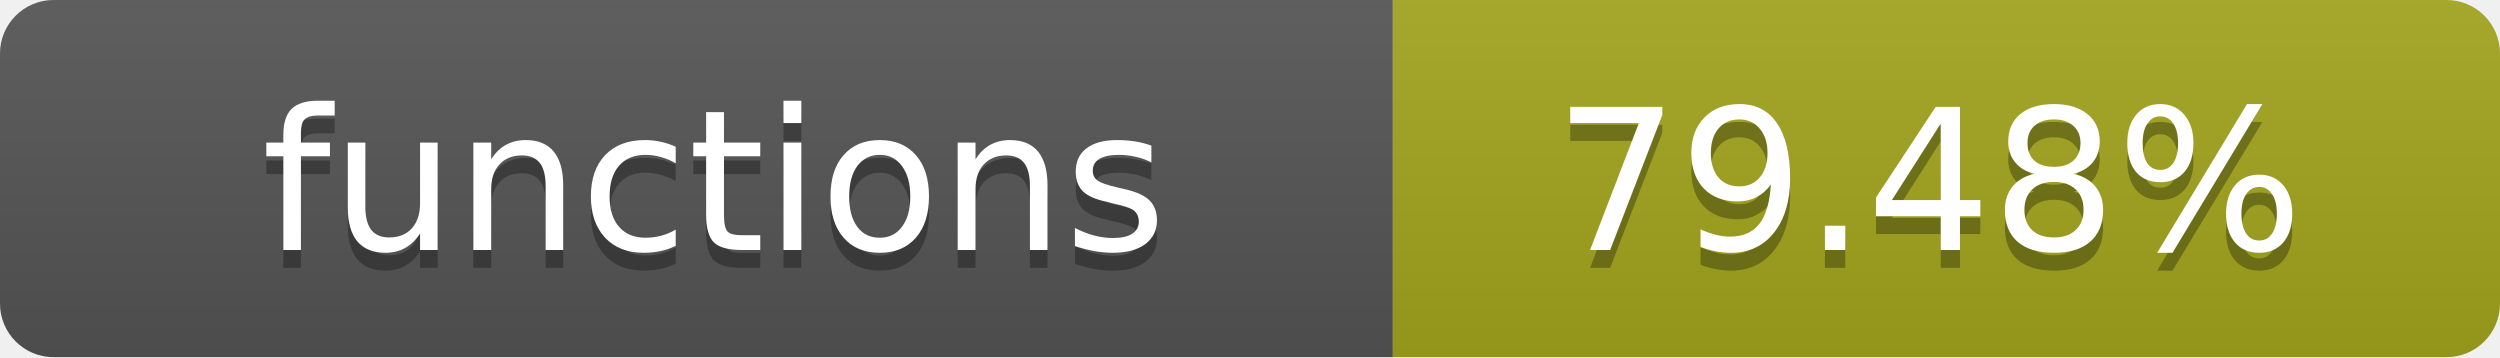
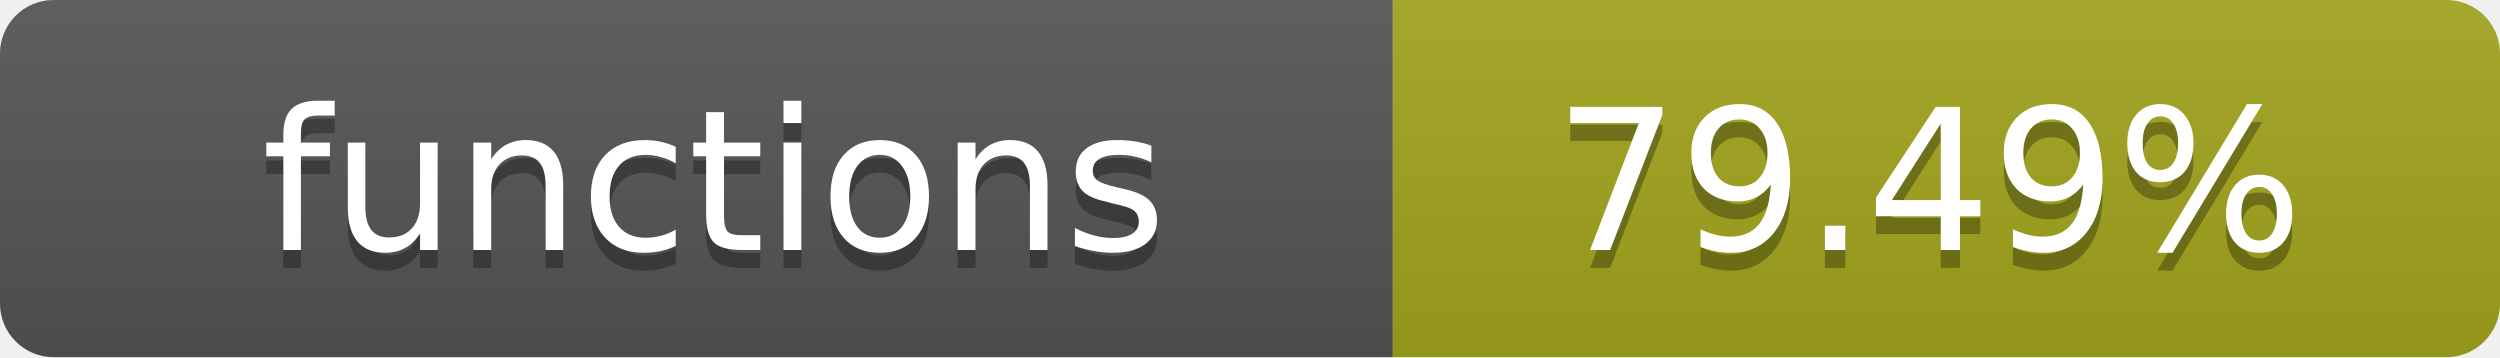
- <svg xmlns="http://www.w3.org/2000/svg" width="140" height="20" role="img" aria-label="functions: 79.48%">
+ <svg xmlns="http://www.w3.org/2000/svg" width="140" height="20" role="img" aria-label="functions: 79.49%">
  <linearGradient id="s" x2="0" y2="100%">
    <stop offset="0" stop-color="#bbb" stop-opacity=".1" />
    <stop offset="1" stop-opacity=".1" />
  </linearGradient>
  <clipPath id="r">
    <rect width="140" height="20" rx="3" fill="#fff" />
  </clipPath>
  <g clip-path="url(#r)">
    <rect width="78" height="20" fill="#555" />
    <rect x="78" width="62" height="20" fill="#a4a61d" />
    <rect width="140" height="20" fill="url(#s)" />
  </g>
  <g fill="#fff" text-anchor="middle" font-family="Verdana,Geneva,DejaVu Sans,sans-serif" text-rendering="geometricPrecision" font-size="11">
    <text x="40" y="15" fill="#010101" fill-opacity=".3">functions</text>
    <text x="40" y="14">functions</text>
-     <text x="108" y="15" fill="#010101" fill-opacity=".3">79.48%</text>
-     <text x="108" y="14">79.48%</text>
+     <text x="108" y="15" fill="#010101" fill-opacity=".3">79.49%</text>
+     <text x="108" y="14">79.49%</text>
  </g>
</svg>
